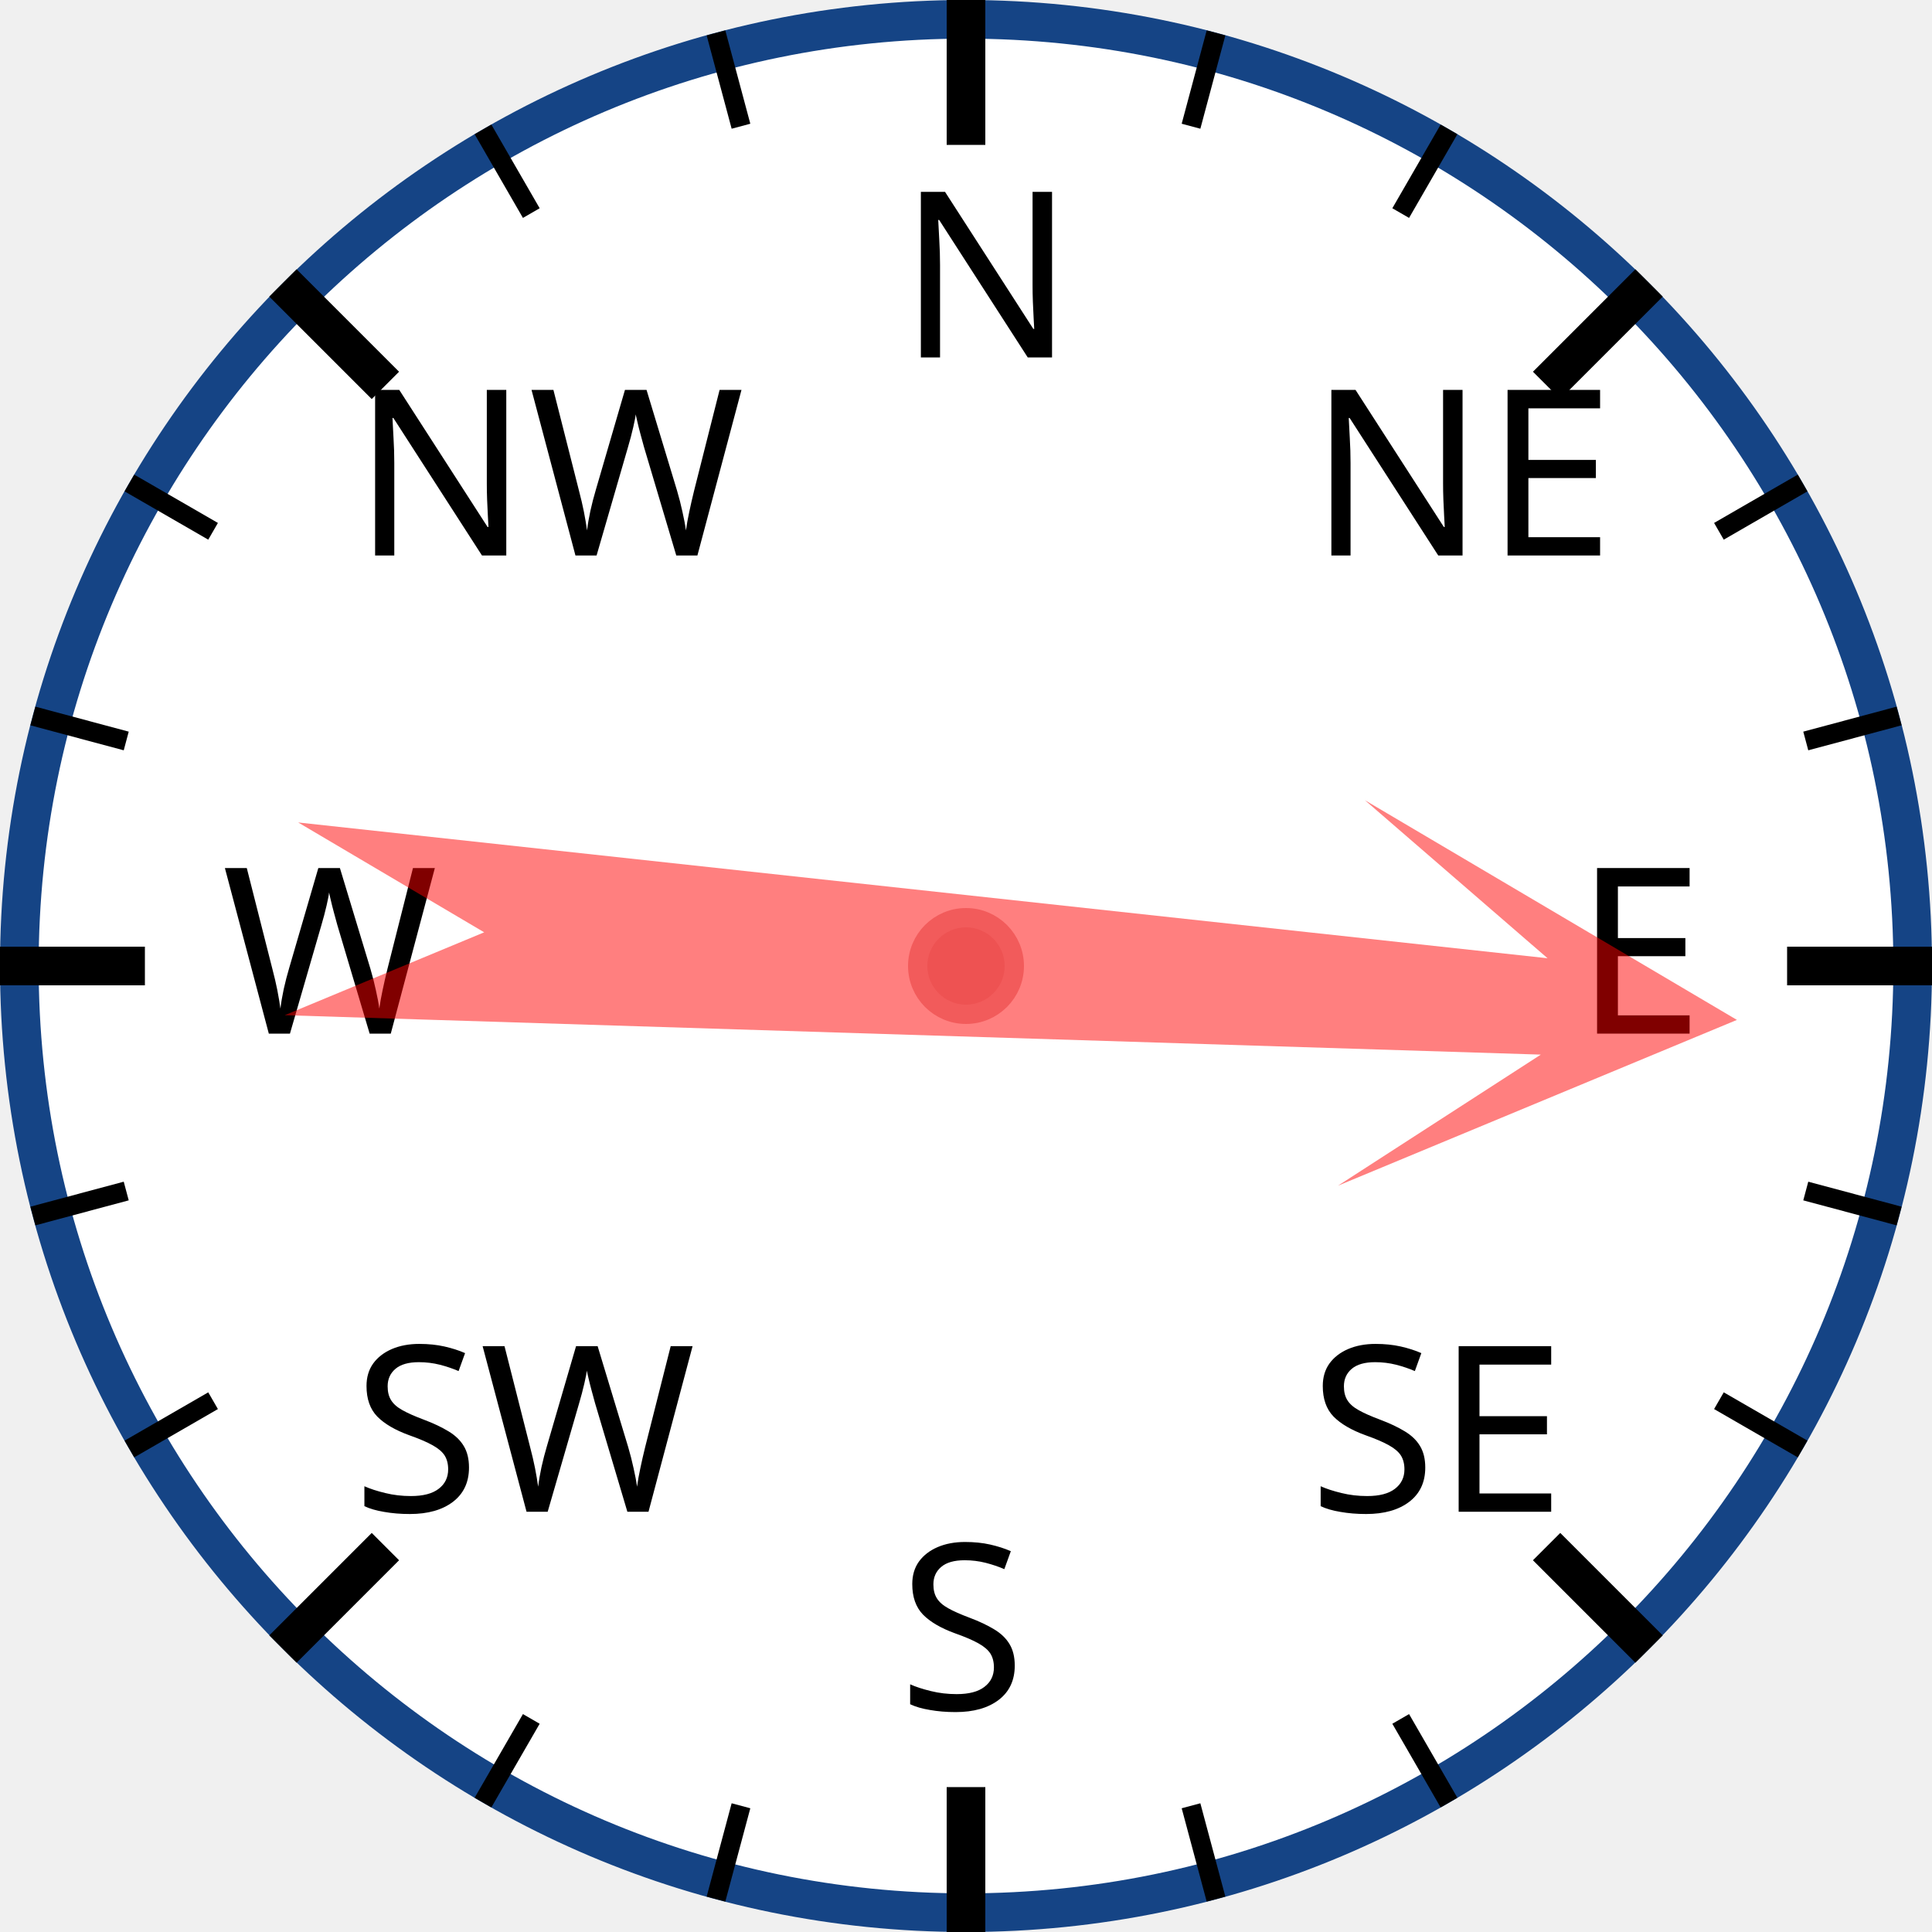
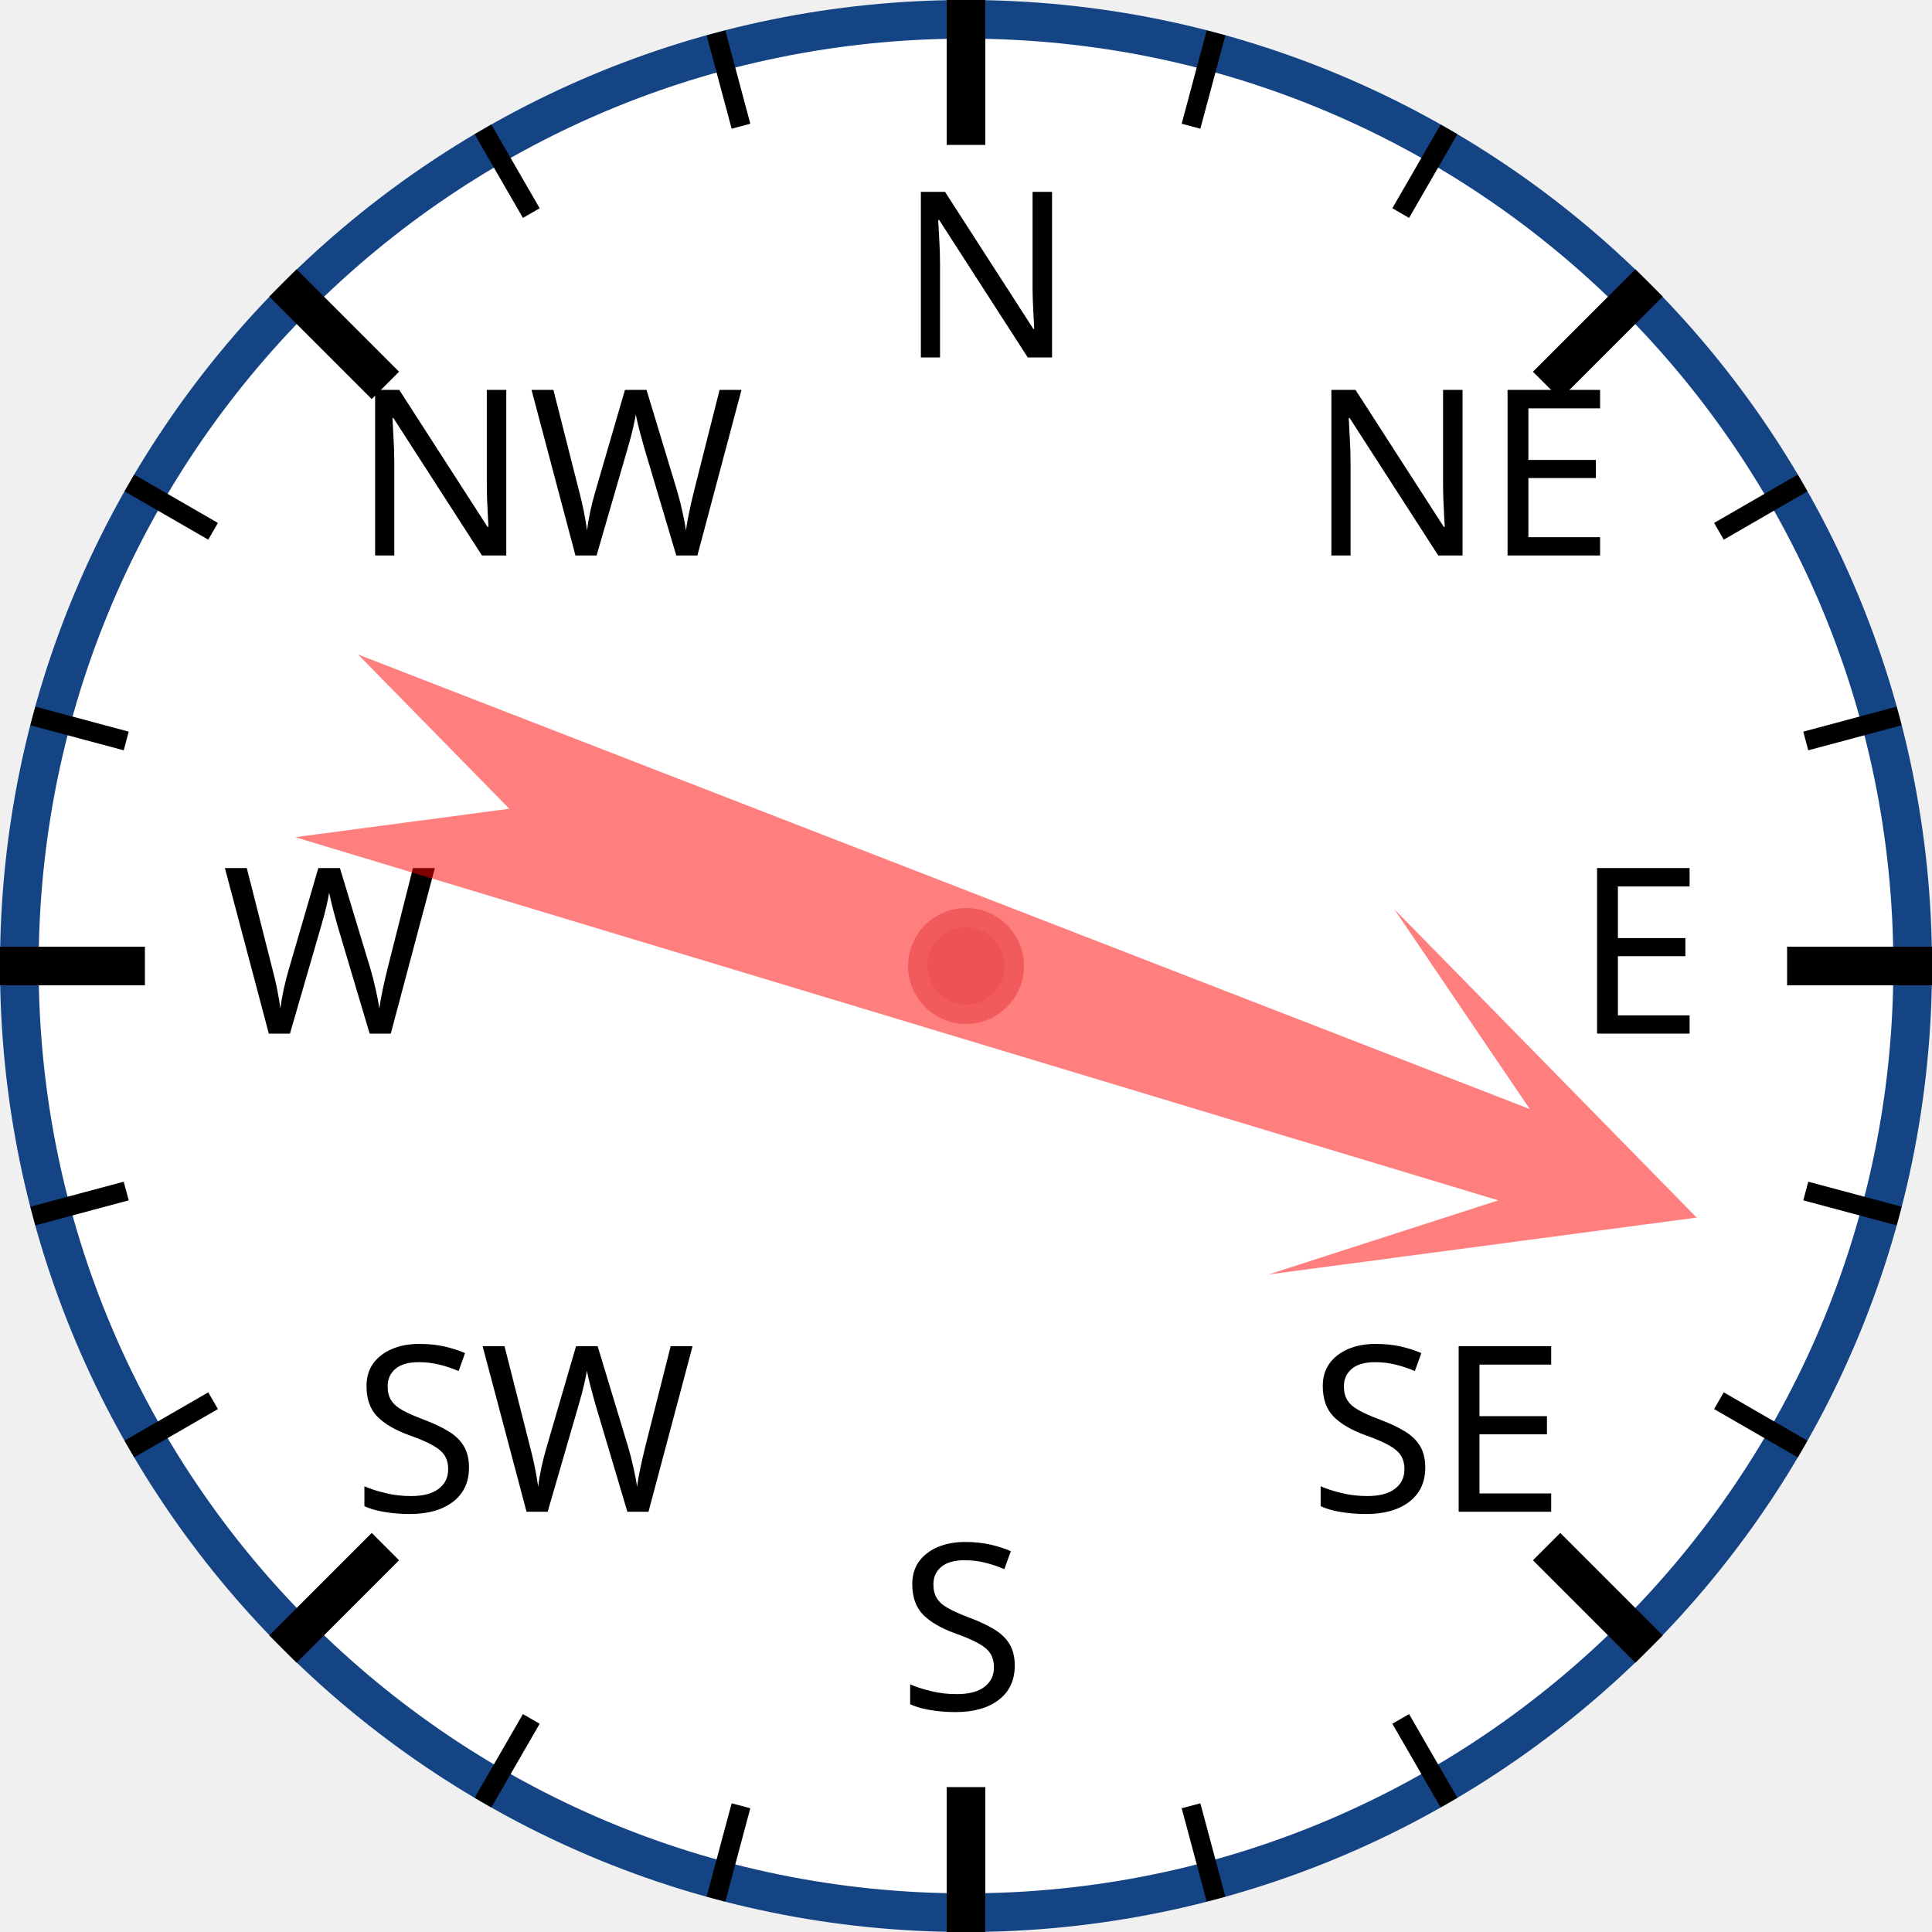
<svg xmlns="http://www.w3.org/2000/svg" width="120px" height="120px" viewBox="0 0 200 200">
  <circle cx="100" cy="100" r="98" style="fill: white; stroke: #154485; stroke-width: 4;" />
  <text x="93.0" y="37.0" style="font-family: sans-serif; font-size: 18pt;">N</text>
  <line x1="100.0" y1="0.0" x2="100.0" y2="15.0" style="stroke: black; stroke-width: 4;" />
  <line x1="74.118" y1="3.407" x2="76.706" y2="13.067" style="stroke: black; stroke-width: 2;" />
  <line x1="50" y1="13.397" x2="55" y2="22.058" style="stroke: black; stroke-width: 2;" />
  <text x="36.503" y="57.503" style="font-family: sans-serif; font-size: 18pt;">NW</text>
  <line x1="29.289" y1="29.289" x2="39.896" y2="39.896" style="stroke: black; stroke-width: 4;" />
  <line x1="13.397" y1="50" x2="22.058" y2="55" style="stroke: black; stroke-width: 2;" />
  <line x1="3.407" y1="74.118" x2="13.067" y2="76.706" style="stroke: black; stroke-width: 2;" />
  <text x="23.0" y="107.0" style="font-family: sans-serif; font-size: 18pt;">W</text>
  <line x1="0.0" y1="100.0" x2="15.0" y2="100.0" style="stroke: black; stroke-width: 4;" />
  <line x1="3.407" y1="125.882" x2="13.067" y2="123.294" style="stroke: black; stroke-width: 2;" />
  <line x1="13.397" y1="150" x2="22.058" y2="145" style="stroke: black; stroke-width: 2;" />
  <text x="36.503" y="156.497" style="font-family: sans-serif; font-size: 18pt;">SW</text>
  <line x1="29.289" y1="170.711" x2="39.896" y2="160.104" style="stroke: black; stroke-width: 4;" />
  <line x1="50" y1="186.603" x2="55" y2="177.942" style="stroke: black; stroke-width: 2;" />
  <line x1="74.118" y1="196.593" x2="76.706" y2="186.933" style="stroke: black; stroke-width: 2;" />
  <text x="93" y="177.0" style="font-family: sans-serif; font-size: 18pt;">S</text>
  <line x1="100" y1="200.0" x2="100" y2="185.0" style="stroke: black; stroke-width: 4;" />
  <line x1="125.882" y1="196.593" x2="123.294" y2="186.933" style="stroke: black; stroke-width: 2;" />
  <line x1="150.0" y1="186.603" x2="145.0" y2="177.942" style="stroke: black; stroke-width: 2;" />
  <text x="135.497" y="156.497" style="font-family: sans-serif; font-size: 18pt;">SE</text>
  <line x1="170.711" y1="170.711" x2="160.104" y2="160.104" style="stroke: black; stroke-width: 4;" />
  <line x1="186.603" y1="150" x2="177.942" y2="145" style="stroke: black; stroke-width: 2;" />
  <line x1="196.593" y1="125.882" x2="186.933" y2="123.294" style="stroke: black; stroke-width: 2;" />
  <text x="163.0" y="107" style="font-family: sans-serif; font-size: 18pt;">E</text>
  <line x1="200.0" y1="100" x2="185.0" y2="100" style="stroke: black; stroke-width: 4;" />
  <line x1="196.593" y1="74.118" x2="186.933" y2="76.706" style="stroke: black; stroke-width: 2;" />
  <line x1="186.603" y1="50" x2="177.942" y2="55" style="stroke: black; stroke-width: 2;" />
  <text x="135.497" y="57.503" style="font-family: sans-serif; font-size: 18pt;">NE</text>
  <line x1="170.711" y1="29.289" x2="160.104" y2="39.896" style="stroke: black; stroke-width: 4;" />
  <line x1="150" y1="13.397" x2="145" y2="22.058" style="stroke: black; stroke-width: 2;" />
  <line x1="125.882" y1="3.407" x2="123.294" y2="13.067" style="stroke: black; stroke-width: 2;" />
-   <polygon points="100 20 120 60 105 40 110 170 100 150 90 170 95 40 80 60" style="fill: red; fill-opacity: 0.5;" transform="rotate(94,100,100)" />
+   <polygon points="100 20 120 60 105 40 110 170 100 150 90 170 95 40 80 60" style="fill: red; fill-opacity: 0.5;" transform="rotate(109,100,100)" />
  <circle cx="100" cy="100" r="5" style="fill: #EE5252; stroke: #F25B5B; stroke-width: 2;" />
</svg>
